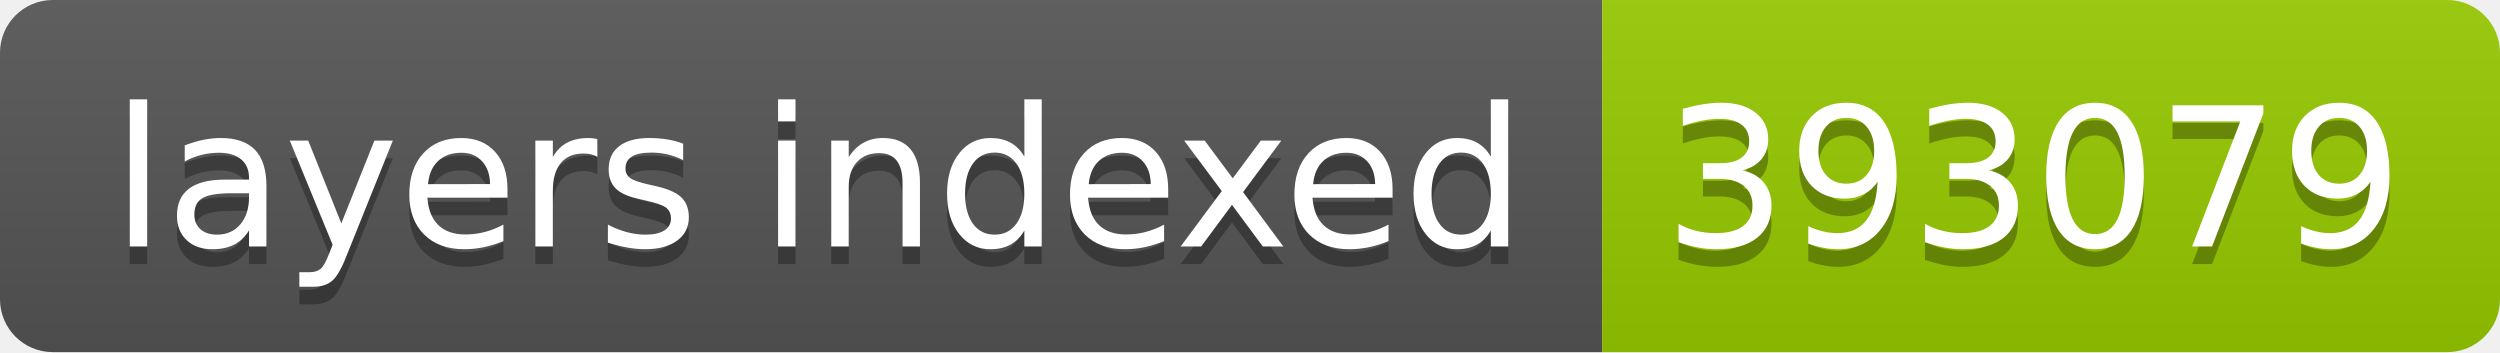
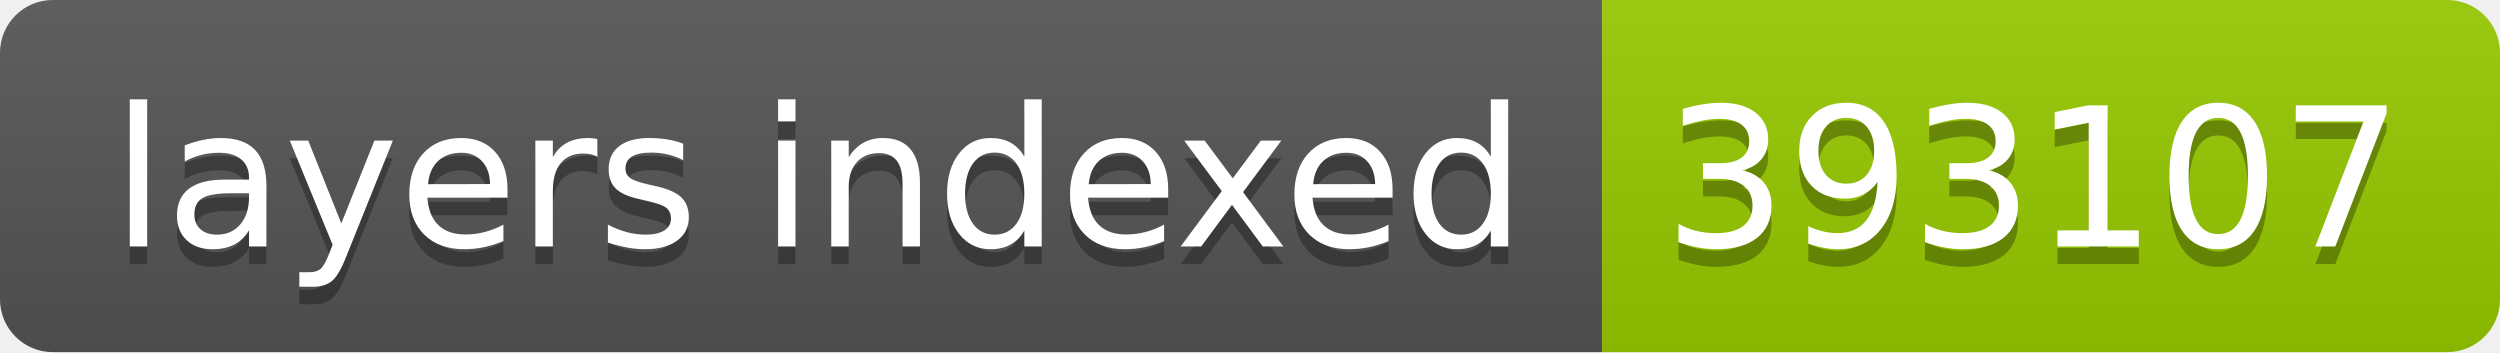
- <svg xmlns="http://www.w3.org/2000/svg" width="142" height="20" role="img" aria-label="layers indexed: 393079">
+ <svg xmlns="http://www.w3.org/2000/svg" width="142" height="20" role="img" aria-label="layers indexed: 393107">
  <linearGradient id="s" x2="0" y2="100%">
    <stop offset="0" stop-color="#bbb" stop-opacity=".1" />
    <stop offset="1" stop-opacity=".1" />
  </linearGradient>
  <clipPath id="r">
    <rect width="142" height="20" rx="3" fill="#fff" />
  </clipPath>
  <g clip-path="url(#r)">
    <rect width="91" height="20" fill="#555" />
    <rect x="91" width="51" height="20" fill="#97ca00" />
    <rect width="142" height="20" fill="url(#s)" />
  </g>
  <g fill="#fff" text-anchor="middle" font-family="Verdana,Geneva,DejaVu Sans,sans-serif" text-rendering="geometricPrecision" font-size="110">
    <text aria-hidden="true" x="465" y="150" fill="#010101" fill-opacity=".3" transform="scale(.1)" textLength="810">layers indexed</text>
    <text x="465" y="140" transform="scale(.1)" fill="#fff" textLength="810">layers indexed</text>
-     <text aria-hidden="true" x="1155" y="150" fill="#010101" fill-opacity=".3" transform="scale(.1)" textLength="410">393079</text>
-     <text x="1155" y="140" transform="scale(.1)" fill="#fff" textLength="410">393079</text>
+     <text aria-hidden="true" x="1155" y="150" fill="#010101" fill-opacity=".3" transform="scale(.1)" textLength="410">393107</text>
+     <text x="1155" y="140" transform="scale(.1)" fill="#fff" textLength="410">393107</text>
  </g>
</svg>
